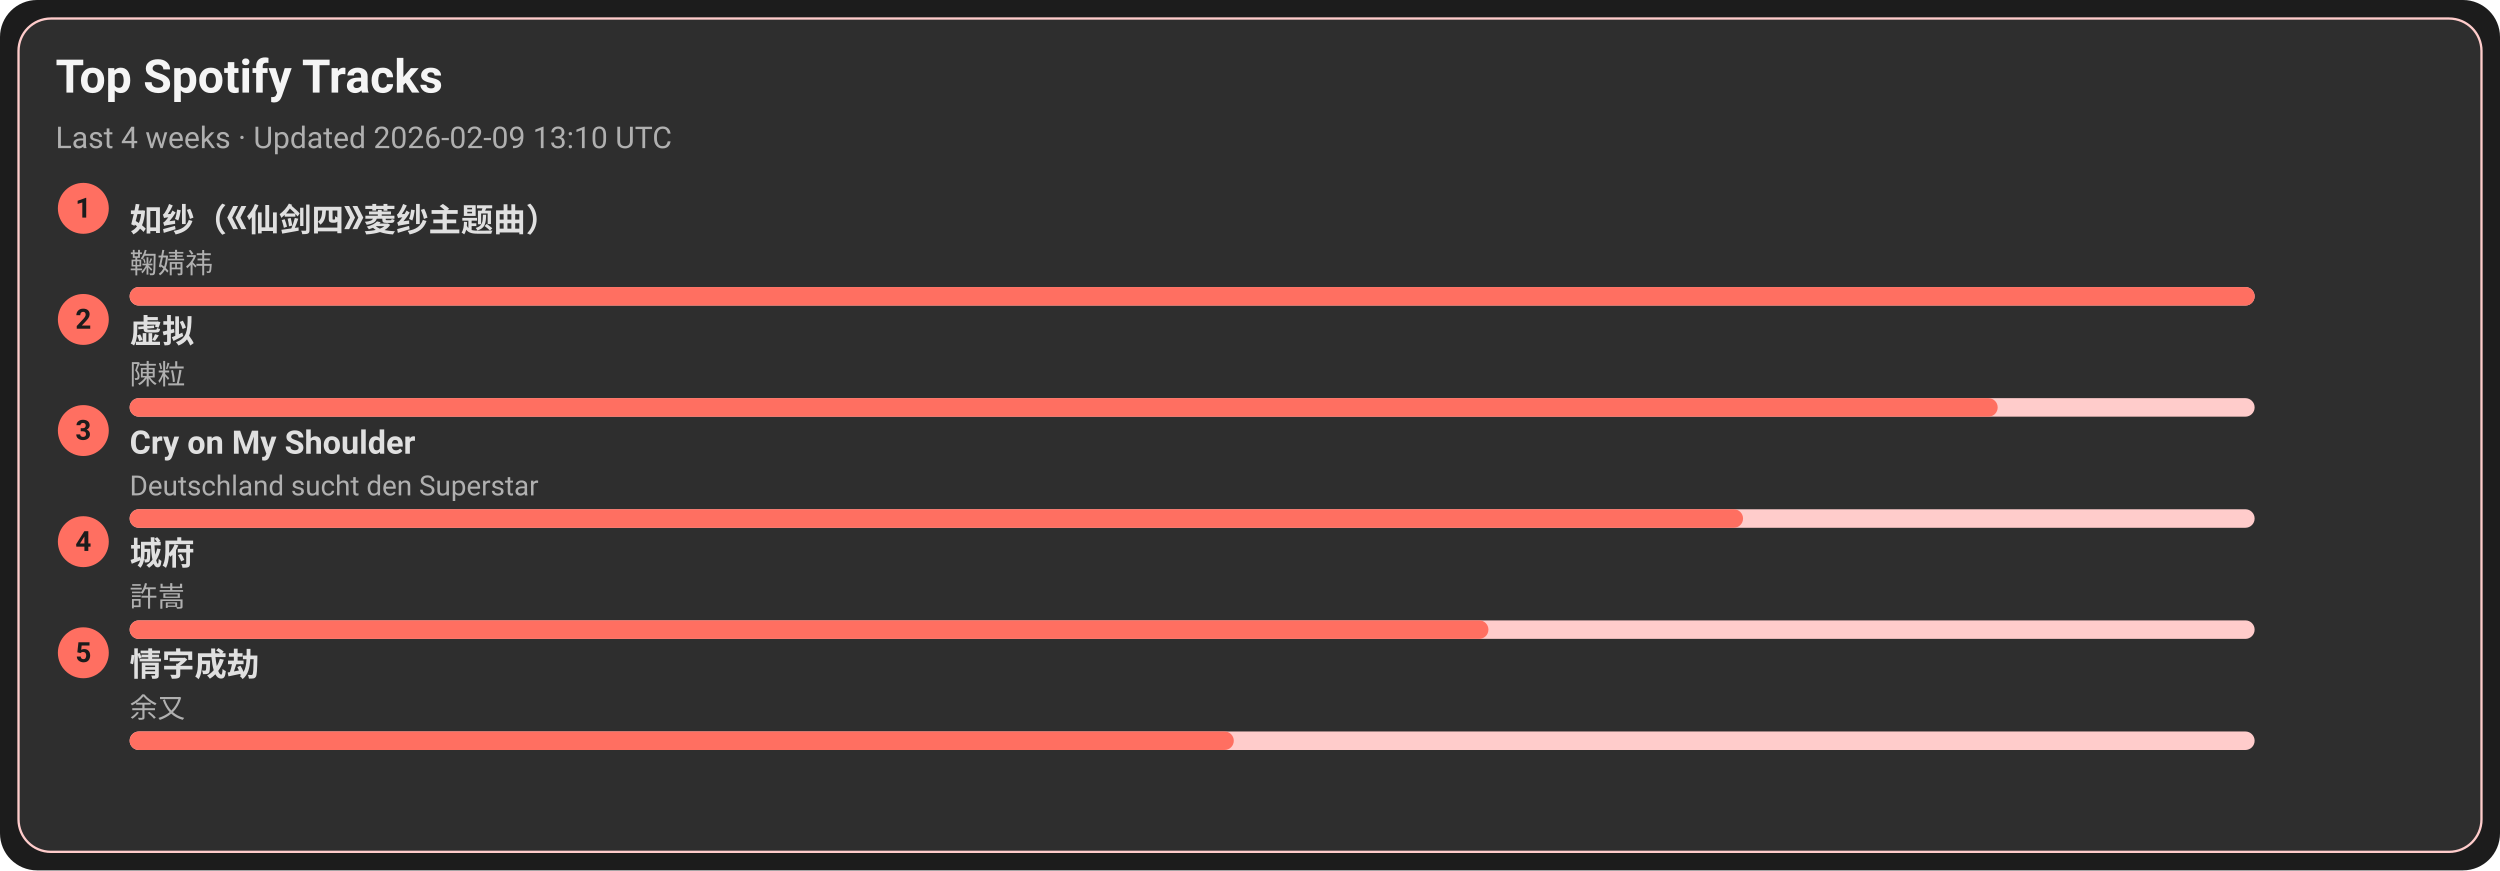
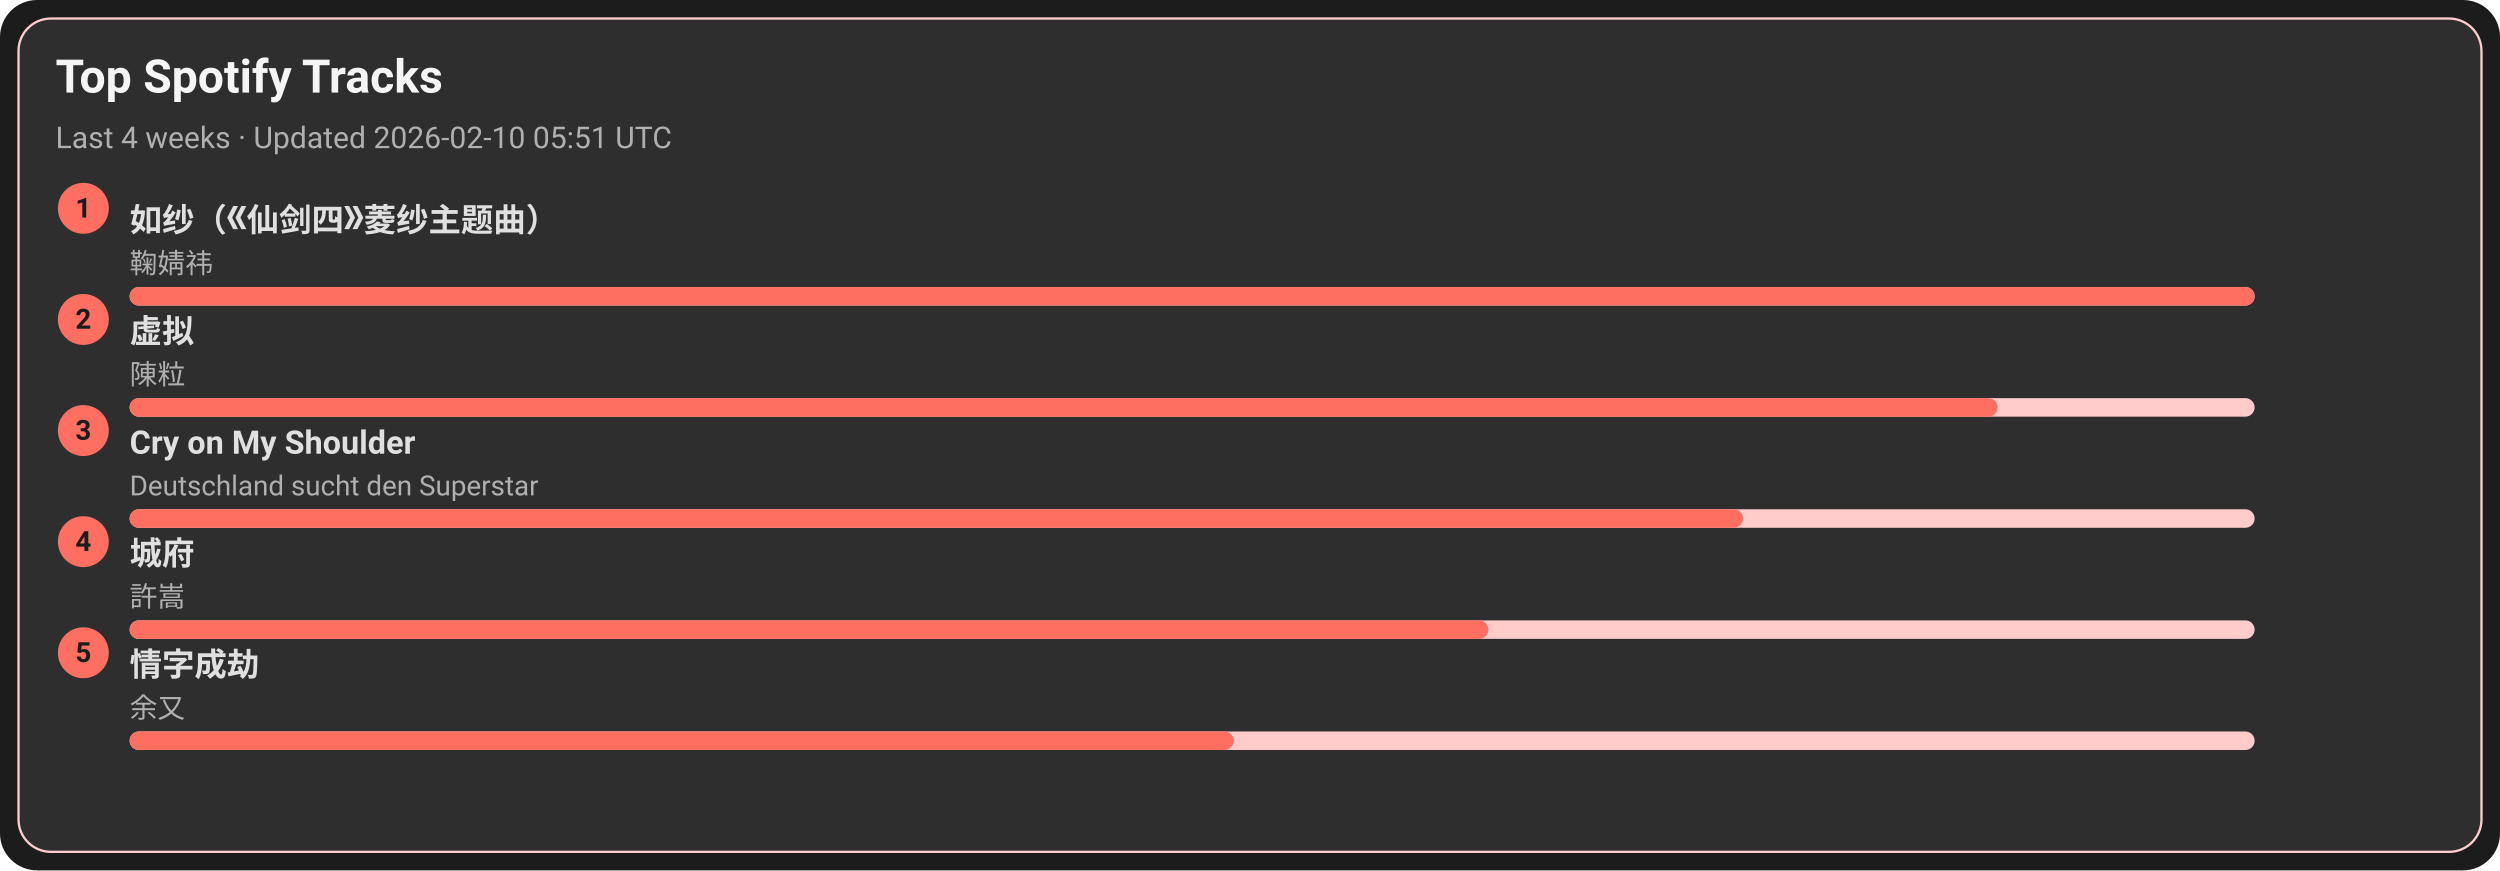
<svg xmlns="http://www.w3.org/2000/svg" width="1080" height="376" viewBox="0 0 1080 376">
  <style>text{font-family:-apple-system,BlinkMacSystemFont,Segoe UI,Roboto,Ubuntu,Helvetica Neue,Arial,Noto Sans,sans-serif}</style>
  <rect width="1080" height="376" rx="16" fill="#1c1c1c" />
  <rect x="8" y="8" width="1064" height="360" rx="14" fill="#2e2e2e" stroke="#ffcccb" />
  <text x="24" y="40" font-size="20" fill="#f5f5f5" font-weight="600">Top Spotify Tracks</text>
-   <text x="24" y="64" font-size="13" fill="#b0b0b0">Last 4 weeks · Updated 2026-02-09 13:10 UTC</text>
+   <text x="24" y="64" font-size="13" fill="#b0b0b0">Last 4 weeks · Updated 2026-02-10 05:51 UTC</text>
  <circle cx="36" cy="90" r="11" fill="#ff6f61" />
  <text x="36" y="94" text-anchor="middle" font-size="12" fill="#1c1c1c" font-weight="700">1</text>
  <a href="https://open.spotify.com/track/69FUNgvEVkNbHq43lgvdme" target="_blank" rel="noopener noreferrer">
    <text x="56" y="100" font-size="14" fill="#e0e0e0" font-weight="600">如纱（《仙剑四》菱纱主题曲）</text>
  </a>
  <text x="56" y="118" font-size="12" fill="#b0b0b0">鞠婧祎</text>
  <rect x="56" y="124" width="918" height="8" rx="4" fill="#ffcccb" />
  <rect x="56" y="124" width="918" height="8" rx="4" fill="#ff6f61" />
  <circle cx="36" cy="138" r="11" fill="#ff6f61" />
  <text x="36" y="142" text-anchor="middle" font-size="12" fill="#1c1c1c" font-weight="700">2</text>
  <a href="https://open.spotify.com/track/5l9sg05BhpfsdLfRvjGsAf" target="_blank" rel="noopener noreferrer">
    <text x="56" y="148" font-size="14" fill="#e0e0e0" font-weight="600">虚拟</text>
  </a>
  <text x="56" y="166" font-size="12" fill="#b0b0b0">陳粒</text>
  <rect x="56" y="172" width="918" height="8" rx="4" fill="#ffcccb" />
  <rect x="56" y="172" width="807" height="8" rx="4" fill="#ff6f61" />
  <circle cx="36" cy="186" r="11" fill="#ff6f61" />
  <text x="36" y="190" text-anchor="middle" font-size="12" fill="#1c1c1c" font-weight="700">3</text>
  <a href="https://open.spotify.com/track/6usmG2MoD0C0Lc2pNgCVWV" target="_blank" rel="noopener noreferrer">
    <text x="56" y="196" font-size="14" fill="#e0e0e0" font-weight="600">Cry on My Shoulder</text>
  </a>
  <text x="56" y="214" font-size="12" fill="#b0b0b0">Deutschland sucht den Superstar</text>
  <rect x="56" y="220" width="918" height="8" rx="4" fill="#ffcccb" />
  <rect x="56" y="220" width="697" height="8" rx="4" fill="#ff6f61" />
  <circle cx="36" cy="234" r="11" fill="#ff6f61" />
  <text x="36" y="238" text-anchor="middle" font-size="12" fill="#1c1c1c" font-weight="700">4</text>
  <a href="https://open.spotify.com/track/4AmlSf7hye0QVpnHCcEoEw" target="_blank" rel="noopener noreferrer">
    <text x="56" y="244" font-size="14" fill="#e0e0e0" font-weight="600">城府</text>
  </a>
  <text x="56" y="262" font-size="12" fill="#b0b0b0">許嵩</text>
  <rect x="56" y="268" width="918" height="8" rx="4" fill="#ffcccb" />
  <rect x="56" y="268" width="587" height="8" rx="4" fill="#ff6f61" />
  <circle cx="36" cy="282" r="11" fill="#ff6f61" />
  <text x="36" y="286" text-anchor="middle" font-size="12" fill="#1c1c1c" font-weight="700">5</text>
  <a href="https://open.spotify.com/track/6PLof7Z5mvbp9im83J4m3m" target="_blank" rel="noopener noreferrer">
    <text x="56" y="292" font-size="14" fill="#e0e0e0" font-weight="600">情字成劫</text>
  </a>
  <text x="56" y="310" font-size="12" fill="#b0b0b0">余又</text>
  <rect x="56" y="316" width="918" height="8" rx="4" fill="#ffcccb" />
  <rect x="56" y="316" width="477" height="8" rx="4" fill="#ff6f61" />
</svg>
